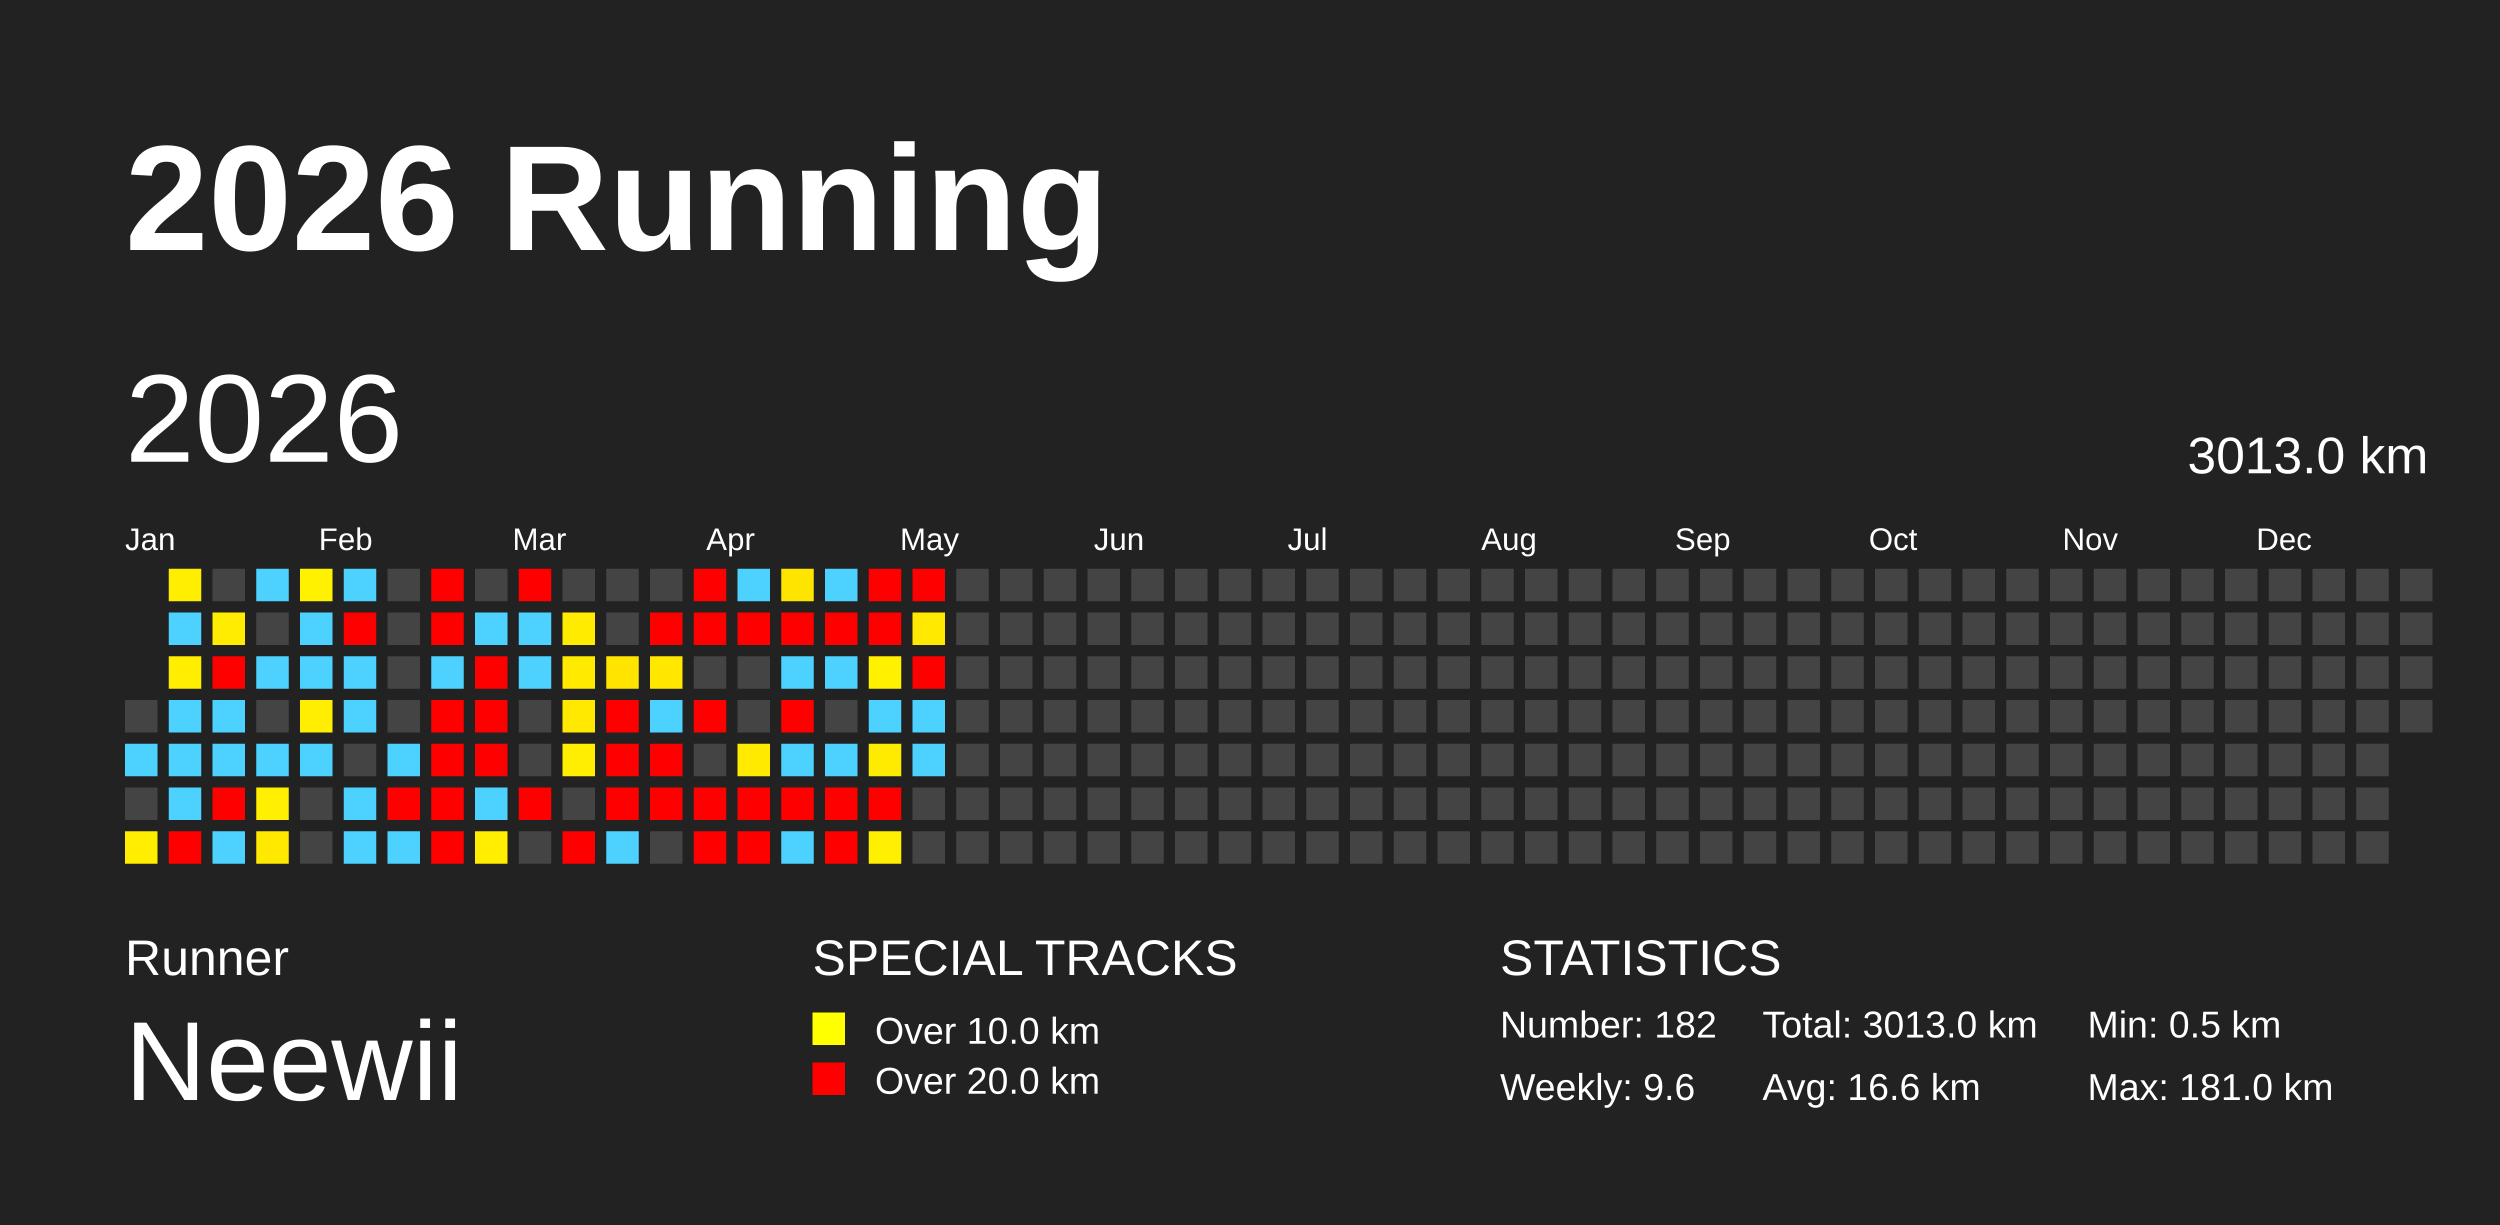
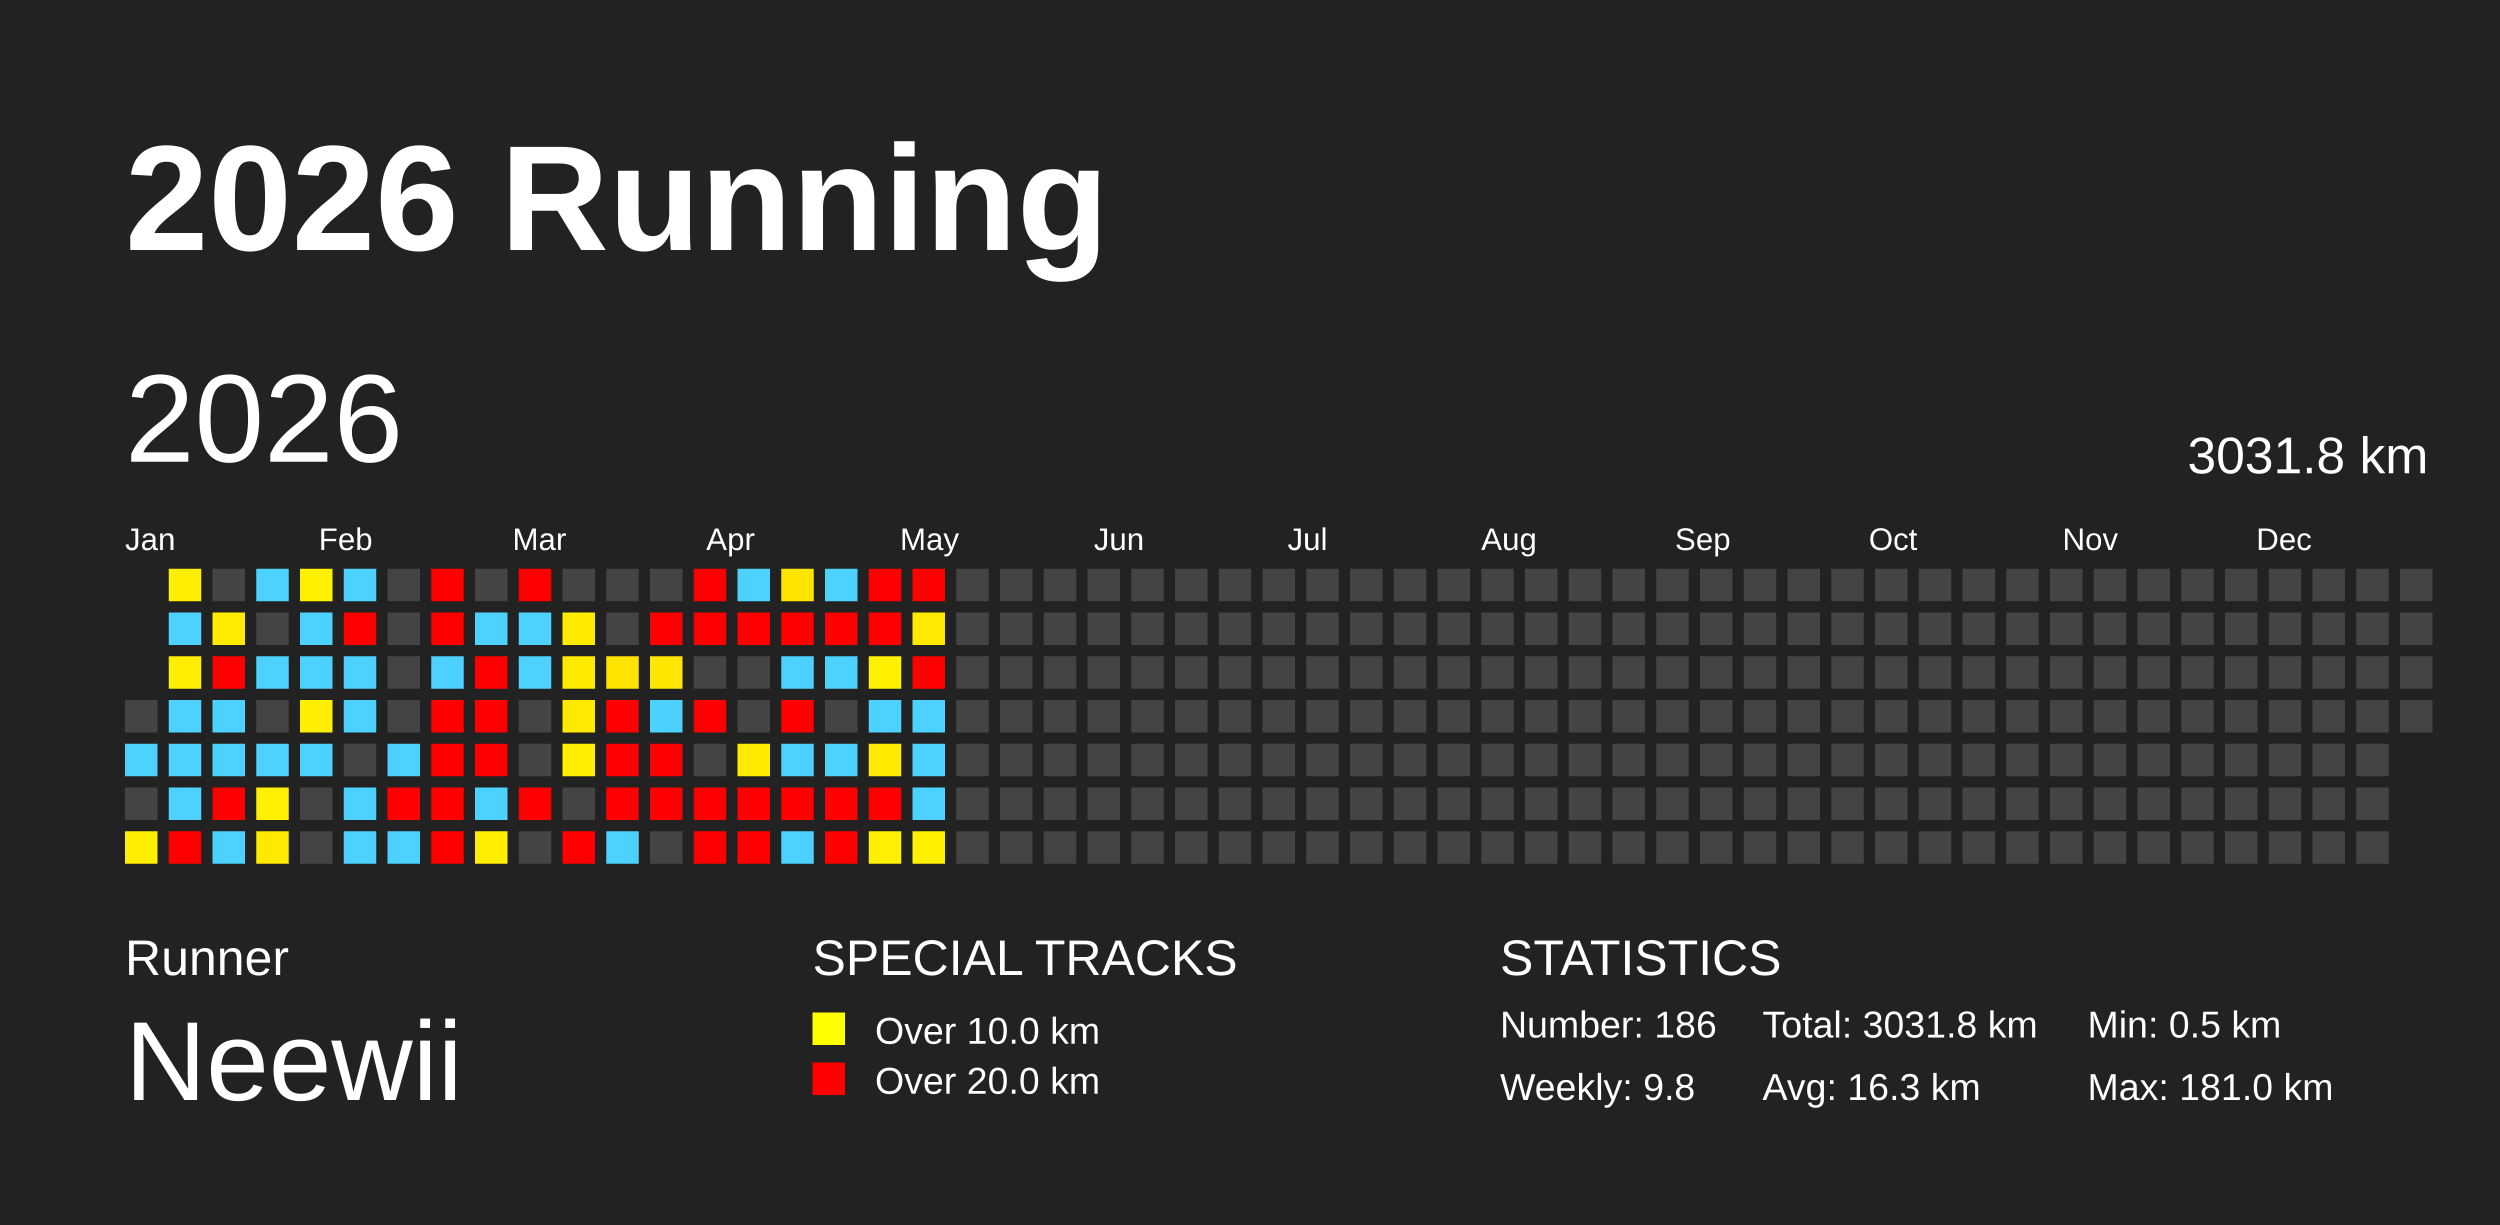
<svg xmlns="http://www.w3.org/2000/svg" baseProfile="full" height="98mm" version="1.1" viewBox="0,0,200,98" width="200mm">
  <defs />
  <rect fill="#222222" height="98" width="200" x="0" y="0" />
  <text fill="#FFFFFF" style="font-size:12px; font-family:Arial; font-weight:bold;" x="10" y="20">2026 Running</text>
  <text fill="#FFFFFF" style="font-size:4px; font-family:Arial" x="10" y="78">Runner</text>
  <text fill="#FFFFFF" style="font-size:9px; font-family:Arial" x="10" y="88">Neewii</text>
  <text fill="#FFFFFF" style="font-size:4px; font-family:Arial" x="65" y="78">SPECIAL TRACKS</text>
  <rect fill="yellow" height="2.6" width="2.6" x="65" y="81" />
  <text fill="#FFFFFF" style="font-size:3px; font-family:Arial" x="70" y="83.5">Over 10.0 km</text>
  <rect fill="red" height="2.6" width="2.6" x="65" y="85" />
  <text fill="#FFFFFF" style="font-size:3px; font-family:Arial" x="70" y="87.5">Over 20.0 km</text>
  <text fill="#FFFFFF" style="font-size:4px; font-family:Arial" x="120" y="78">STATISTICS</text>
-   <text fill="#FFFFFF" style="font-size:3px; font-family:Arial" x="120" y="83">Number: 182</text>
-   <text fill="#FFFFFF" style="font-size:3px; font-family:Arial" x="120" y="88">Weekly: 9.6</text>
-   <text fill="#FFFFFF" style="font-size:3px; font-family:Arial" x="141" y="83">Total: 3013.0 km</text>
-   <text fill="#FFFFFF" style="font-size:3px; font-family:Arial" x="141" y="88">Avg: 16.6 km</text>
+   <text fill="#FFFFFF" style="font-size:3px; font-family:Arial" x="120" y="83">Number: 186</text>
+   <text fill="#FFFFFF" style="font-size:3px; font-family:Arial" x="120" y="88">Weekly: 9.8</text>
+   <text fill="#FFFFFF" style="font-size:3px; font-family:Arial" x="141" y="83">Total: 3031.8 km</text>
+   <text fill="#FFFFFF" style="font-size:3px; font-family:Arial" x="141" y="88">Avg: 16.3 km</text>
  <text fill="#FFFFFF" style="font-size:3px; font-family:Arial" x="167" y="83">Min: 0.5 km</text>
  <text fill="#FFFFFF" style="font-size:3px; font-family:Arial" x="167" y="88">Max: 181.0 km</text>
  <text dominant-baseline="hanging" fill="#FFFFFF" style="font-size:10.0px; font-family:Arial;" x="10" y="30">2026</text>
-   <text dominant-baseline="hanging" fill="#FFFFFF" style="font-size:4.125px; font-family:Arial;" x="175" y="35">3013.0 km</text>
+   <text dominant-baseline="hanging" fill="#FFFFFF" style="font-size:4.125px; font-family:Arial;" x="175" y="35">3031.8 km</text>
  <text fill="#FFFFFF" style="font-size:2.5px; font-family:Arial" x="10.0" y="44">Jan</text>
  <text fill="#FFFFFF" style="font-size:2.5px; font-family:Arial" x="25.5" y="44">Feb</text>
  <text fill="#FFFFFF" style="font-size:2.5px; font-family:Arial" x="41.0" y="44">Mar</text>
  <text fill="#FFFFFF" style="font-size:2.5px; font-family:Arial" x="56.5" y="44">Apr</text>
  <text fill="#FFFFFF" style="font-size:2.5px; font-family:Arial" x="72.0" y="44">May</text>
  <text fill="#FFFFFF" style="font-size:2.5px; font-family:Arial" x="87.5" y="44">Jun</text>
  <text fill="#FFFFFF" style="font-size:2.5px; font-family:Arial" x="103.0" y="44">Jul</text>
  <text fill="#FFFFFF" style="font-size:2.5px; font-family:Arial" x="118.5" y="44">Aug</text>
  <text fill="#FFFFFF" style="font-size:2.5px; font-family:Arial" x="134.0" y="44">Sep</text>
  <text fill="#FFFFFF" style="font-size:2.5px; font-family:Arial" x="149.5" y="44">Oct</text>
  <text fill="#FFFFFF" style="font-size:2.5px; font-family:Arial" x="165.0" y="44">Nov</text>
  <text fill="#FFFFFF" style="font-size:2.5px; font-family:Arial" x="180.5" y="44">Dec</text>
  <rect fill="#444444" height="2.6" width="2.6" x="10.0" y="56.0" />
  <rect fill="#4dd2ff" height="2.6" width="2.6" x="10.0" y="59.5" />
  <rect fill="#444444" height="2.6" width="2.6" x="10.0" y="63.0" />
  <rect fill="#ffee00" height="2.6" width="2.6" x="10.0" y="66.5" />
  <rect fill="#ffee00" height="2.6" width="2.6" x="13.5" y="45.5" />
  <rect fill="#4dd2ff" height="2.6" width="2.6" x="13.5" y="49.0" />
  <rect fill="#ffee00" height="2.6" width="2.6" x="13.5" y="52.5" />
  <rect fill="#4dd2ff" height="2.6" width="2.6" x="13.5" y="56.0" />
  <rect fill="#4dd2ff" height="2.6" width="2.6" x="13.5" y="59.5" />
  <rect fill="#4dd2ff" height="2.6" width="2.6" x="13.5" y="63.0" />
  <rect fill="red" height="2.6" width="2.6" x="13.5" y="66.5" />
  <rect fill="#444444" height="2.6" width="2.6" x="17.0" y="45.5" />
  <rect fill="#ffec00" height="2.6" width="2.6" x="17.0" y="49.0" />
  <rect fill="red" height="2.6" width="2.6" x="17.0" y="52.5" />
  <rect fill="#4dd2ff" height="2.6" width="2.6" x="17.0" y="56.0" />
  <rect fill="#4dd2ff" height="2.6" width="2.6" x="17.0" y="59.5" />
  <rect fill="red" height="2.6" width="2.6" x="17.0" y="63.0" />
  <rect fill="#4dd2ff" height="2.6" width="2.6" x="17.0" y="66.5" />
  <rect fill="#4dd2ff" height="2.6" width="2.6" x="20.5" y="45.5" />
  <rect fill="#444444" height="2.6" width="2.6" x="20.5" y="49.0" />
  <rect fill="#4dd2ff" height="2.6" width="2.6" x="20.5" y="52.5" />
  <rect fill="#444444" height="2.6" width="2.6" x="20.5" y="56.0" />
  <rect fill="#4dd2ff" height="2.6" width="2.6" x="20.5" y="59.5" />
  <rect fill="#ffef00" height="2.6" width="2.6" x="20.5" y="63.0" />
  <rect fill="#ffe900" height="2.6" width="2.6" x="20.5" y="66.5" />
  <rect fill="#fff100" height="2.6" width="2.6" x="24.0" y="45.5" />
  <rect fill="#4dd2ff" height="2.6" width="2.6" x="24.0" y="49.0" />
  <rect fill="#4dd2ff" height="2.6" width="2.6" x="24.0" y="52.5" />
  <rect fill="#ffee00" height="2.6" width="2.6" x="24.0" y="56.0" />
  <rect fill="#4dd2ff" height="2.6" width="2.6" x="24.0" y="59.5" />
  <rect fill="#444444" height="2.6" width="2.6" x="24.0" y="63.0" />
  <rect fill="#444444" height="2.6" width="2.6" x="24.0" y="66.5" />
  <rect fill="#4dd2ff" height="2.6" width="2.6" x="27.5" y="45.5" />
  <rect fill="red" height="2.6" width="2.6" x="27.5" y="49.0" />
  <rect fill="#4dd2ff" height="2.6" width="2.6" x="27.5" y="52.5" />
  <rect fill="#4dd2ff" height="2.6" width="2.6" x="27.5" y="56.0" />
  <rect fill="#444444" height="2.6" width="2.6" x="27.5" y="59.5" />
  <rect fill="#4dd2ff" height="2.6" width="2.6" x="27.5" y="63.0" />
  <rect fill="#4dd2ff" height="2.6" width="2.6" x="27.5" y="66.5" />
  <rect fill="#444444" height="2.6" width="2.6" x="31.0" y="45.5" />
  <rect fill="#444444" height="2.6" width="2.6" x="31.0" y="49.0" />
  <rect fill="#444444" height="2.6" width="2.6" x="31.0" y="52.5" />
  <rect fill="#444444" height="2.6" width="2.6" x="31.0" y="56.0" />
  <rect fill="#4dd2ff" height="2.6" width="2.6" x="31.0" y="59.5" />
  <rect fill="red" height="2.6" width="2.6" x="31.0" y="63.0" />
  <rect fill="#4dd2ff" height="2.6" width="2.6" x="31.0" y="66.5" />
  <rect fill="red" height="2.6" width="2.6" x="34.5" y="45.5" />
  <rect fill="red" height="2.6" width="2.6" x="34.5" y="49.0" />
  <rect fill="#4dd2ff" height="2.6" width="2.6" x="34.5" y="52.5" />
  <rect fill="red" height="2.6" width="2.6" x="34.5" y="56.0" />
  <rect fill="red" height="2.6" width="2.6" x="34.5" y="59.5" />
  <rect fill="red" height="2.6" width="2.6" x="34.5" y="63.0" />
  <rect fill="red" height="2.6" width="2.6" x="34.5" y="66.5" />
  <rect fill="#444444" height="2.6" width="2.6" x="38.0" y="45.5" />
  <rect fill="#4dd2ff" height="2.6" width="2.6" x="38.0" y="49.0" />
  <rect fill="red" height="2.6" width="2.6" x="38.0" y="52.5" />
  <rect fill="red" height="2.6" width="2.6" x="38.0" y="56.0" />
  <rect fill="red" height="2.6" width="2.6" x="38.0" y="59.5" />
  <rect fill="#4dd2ff" height="2.6" width="2.6" x="38.0" y="63.0" />
  <rect fill="#ffee00" height="2.6" width="2.6" x="38.0" y="66.5" />
  <rect fill="red" height="2.6" width="2.6" x="41.5" y="45.5" />
  <rect fill="#4dd2ff" height="2.6" width="2.6" x="41.5" y="49.0" />
  <rect fill="#4dd2ff" height="2.6" width="2.6" x="41.5" y="52.5" />
  <rect fill="#444444" height="2.6" width="2.6" x="41.5" y="56.0" />
  <rect fill="#444444" height="2.6" width="2.6" x="41.5" y="59.5" />
  <rect fill="red" height="2.6" width="2.6" x="41.5" y="63.0" />
  <rect fill="#444444" height="2.6" width="2.6" x="41.5" y="66.5" />
  <rect fill="#444444" height="2.6" width="2.6" x="45.0" y="45.5" />
  <rect fill="#ffeb00" height="2.6" width="2.6" x="45.0" y="49.0" />
  <rect fill="#ffea00" height="2.6" width="2.6" x="45.0" y="52.5" />
  <rect fill="#ffe900" height="2.6" width="2.6" x="45.0" y="56.0" />
  <rect fill="#ffee00" height="2.6" width="2.6" x="45.0" y="59.5" />
  <rect fill="#444444" height="2.6" width="2.6" x="45.0" y="63.0" />
  <rect fill="red" height="2.6" width="2.6" x="45.0" y="66.5" />
  <rect fill="#444444" height="2.6" width="2.6" x="48.5" y="45.5" />
  <rect fill="#444444" height="2.6" width="2.6" x="48.5" y="49.0" />
  <rect fill="#ffe400" height="2.6" width="2.6" x="48.5" y="52.5" />
  <rect fill="red" height="2.6" width="2.6" x="48.5" y="56.0" />
  <rect fill="red" height="2.6" width="2.6" x="48.5" y="59.5" />
  <rect fill="red" height="2.6" width="2.6" x="48.5" y="63.0" />
  <rect fill="#4dd2ff" height="2.6" width="2.6" x="48.5" y="66.5" />
  <rect fill="#444444" height="2.6" width="2.6" x="52.0" y="45.5" />
  <rect fill="red" height="2.6" width="2.6" x="52.0" y="49.0" />
  <rect fill="#ffe700" height="2.6" width="2.6" x="52.0" y="52.5" />
  <rect fill="#4dd2ff" height="2.6" width="2.6" x="52.0" y="56.0" />
  <rect fill="red" height="2.6" width="2.6" x="52.0" y="59.5" />
  <rect fill="red" height="2.6" width="2.6" x="52.0" y="63.0" />
  <rect fill="#444444" height="2.6" width="2.6" x="52.0" y="66.5" />
  <rect fill="red" height="2.6" width="2.6" x="55.5" y="45.5" />
  <rect fill="red" height="2.6" width="2.6" x="55.5" y="49.0" />
  <rect fill="#444444" height="2.6" width="2.6" x="55.5" y="52.5" />
  <rect fill="red" height="2.6" width="2.6" x="55.5" y="56.0" />
  <rect fill="#444444" height="2.6" width="2.6" x="55.5" y="59.5" />
  <rect fill="red" height="2.6" width="2.6" x="55.5" y="63.0" />
  <rect fill="red" height="2.6" width="2.6" x="55.5" y="66.5" />
  <rect fill="#4dd2ff" height="2.6" width="2.6" x="59.0" y="45.5" />
  <rect fill="red" height="2.6" width="2.6" x="59.0" y="49.0" />
  <rect fill="#444444" height="2.6" width="2.6" x="59.0" y="52.5" />
  <rect fill="#444444" height="2.6" width="2.6" x="59.0" y="56.0" />
  <rect fill="#ffea00" height="2.6" width="2.6" x="59.0" y="59.5" />
  <rect fill="red" height="2.6" width="2.6" x="59.0" y="63.0" />
  <rect fill="red" height="2.6" width="2.6" x="59.0" y="66.5" />
  <rect fill="#ffe400" height="2.6" width="2.6" x="62.5" y="45.5" />
  <rect fill="red" height="2.6" width="2.6" x="62.5" y="49.0" />
  <rect fill="#4dd2ff" height="2.6" width="2.6" x="62.5" y="52.5" />
  <rect fill="red" height="2.6" width="2.6" x="62.5" y="56.0" />
  <rect fill="#4dd2ff" height="2.6" width="2.6" x="62.5" y="59.5" />
  <rect fill="red" height="2.6" width="2.6" x="62.5" y="63.0" />
  <rect fill="#4dd2ff" height="2.6" width="2.6" x="62.5" y="66.5" />
  <rect fill="#4dd2ff" height="2.6" width="2.6" x="66.0" y="45.5" />
  <rect fill="red" height="2.6" width="2.6" x="66.0" y="49.0" />
  <rect fill="#4dd2ff" height="2.6" width="2.6" x="66.0" y="52.5" />
  <rect fill="#444444" height="2.6" width="2.6" x="66.0" y="56.0" />
  <rect fill="#4dd2ff" height="2.6" width="2.6" x="66.0" y="59.5" />
  <rect fill="red" height="2.6" width="2.6" x="66.0" y="63.0" />
  <rect fill="red" height="2.6" width="2.6" x="66.0" y="66.5" />
  <rect fill="red" height="2.6" width="2.6" x="69.5" y="45.5" />
  <rect fill="red" height="2.6" width="2.6" x="69.5" y="49.0" />
  <rect fill="#fff100" height="2.6" width="2.6" x="69.5" y="52.5" />
  <rect fill="#4dd2ff" height="2.6" width="2.6" x="69.5" y="56.0" />
  <rect fill="#ffeb00" height="2.6" width="2.6" x="69.5" y="59.5" />
  <rect fill="red" height="2.6" width="2.6" x="69.5" y="63.0" />
  <rect fill="#ffef00" height="2.6" width="2.6" x="69.5" y="66.5" />
  <rect fill="red" height="2.6" width="2.6" x="73.0" y="45.5" />
  <rect fill="#ffe900" height="2.6" width="2.6" x="73.0" y="49.0" />
  <rect fill="red" height="2.6" width="2.6" x="73.0" y="52.5" />
  <rect fill="#4dd2ff" height="2.6" width="2.6" x="73.0" y="56.0" />
  <rect fill="#4dd2ff" height="2.6" width="2.6" x="73.0" y="59.5" />
-   <rect fill="#444444" height="2.6" width="2.6" x="73.0" y="63.0" />
-   <rect fill="#444444" height="2.6" width="2.6" x="73.0" y="66.5" />
+   <rect fill="#4dd2ff" height="2.6" width="2.6" x="73.0" y="63.0" />
+   <rect fill="#fff100" height="2.6" width="2.6" x="73.0" y="66.5" />
  <rect fill="#444444" height="2.6" width="2.6" x="76.5" y="45.5" />
  <rect fill="#444444" height="2.6" width="2.6" x="76.5" y="49.0" />
  <rect fill="#444444" height="2.6" width="2.6" x="76.5" y="52.5" />
  <rect fill="#444444" height="2.6" width="2.6" x="76.5" y="56.0" />
  <rect fill="#444444" height="2.6" width="2.6" x="76.5" y="59.5" />
  <rect fill="#444444" height="2.6" width="2.6" x="76.5" y="63.0" />
  <rect fill="#444444" height="2.6" width="2.6" x="76.5" y="66.5" />
  <rect fill="#444444" height="2.6" width="2.6" x="80.0" y="45.5" />
  <rect fill="#444444" height="2.6" width="2.6" x="80.0" y="49.0" />
  <rect fill="#444444" height="2.6" width="2.6" x="80.0" y="52.5" />
  <rect fill="#444444" height="2.6" width="2.6" x="80.0" y="56.0" />
  <rect fill="#444444" height="2.6" width="2.6" x="80.0" y="59.5" />
  <rect fill="#444444" height="2.6" width="2.6" x="80.0" y="63.0" />
  <rect fill="#444444" height="2.6" width="2.6" x="80.0" y="66.5" />
  <rect fill="#444444" height="2.6" width="2.6" x="83.5" y="45.5" />
  <rect fill="#444444" height="2.6" width="2.6" x="83.5" y="49.0" />
  <rect fill="#444444" height="2.6" width="2.6" x="83.5" y="52.5" />
  <rect fill="#444444" height="2.6" width="2.6" x="83.5" y="56.0" />
  <rect fill="#444444" height="2.6" width="2.6" x="83.5" y="59.5" />
  <rect fill="#444444" height="2.6" width="2.6" x="83.5" y="63.0" />
  <rect fill="#444444" height="2.6" width="2.6" x="83.5" y="66.5" />
  <rect fill="#444444" height="2.6" width="2.6" x="87.0" y="45.5" />
  <rect fill="#444444" height="2.6" width="2.6" x="87.0" y="49.0" />
  <rect fill="#444444" height="2.6" width="2.6" x="87.0" y="52.5" />
  <rect fill="#444444" height="2.6" width="2.6" x="87.0" y="56.0" />
  <rect fill="#444444" height="2.6" width="2.6" x="87.0" y="59.5" />
  <rect fill="#444444" height="2.6" width="2.6" x="87.0" y="63.0" />
  <rect fill="#444444" height="2.6" width="2.6" x="87.0" y="66.5" />
  <rect fill="#444444" height="2.6" width="2.6" x="90.5" y="45.5" />
  <rect fill="#444444" height="2.6" width="2.6" x="90.5" y="49.0" />
  <rect fill="#444444" height="2.6" width="2.6" x="90.5" y="52.5" />
  <rect fill="#444444" height="2.6" width="2.6" x="90.5" y="56.0" />
  <rect fill="#444444" height="2.6" width="2.6" x="90.5" y="59.5" />
  <rect fill="#444444" height="2.6" width="2.6" x="90.5" y="63.0" />
  <rect fill="#444444" height="2.6" width="2.6" x="90.5" y="66.5" />
  <rect fill="#444444" height="2.6" width="2.6" x="94.0" y="45.5" />
  <rect fill="#444444" height="2.6" width="2.6" x="94.0" y="49.0" />
  <rect fill="#444444" height="2.6" width="2.6" x="94.0" y="52.5" />
  <rect fill="#444444" height="2.6" width="2.6" x="94.0" y="56.0" />
  <rect fill="#444444" height="2.6" width="2.6" x="94.0" y="59.5" />
  <rect fill="#444444" height="2.6" width="2.6" x="94.0" y="63.0" />
  <rect fill="#444444" height="2.6" width="2.6" x="94.0" y="66.5" />
  <rect fill="#444444" height="2.6" width="2.6" x="97.5" y="45.5" />
  <rect fill="#444444" height="2.6" width="2.6" x="97.5" y="49.0" />
  <rect fill="#444444" height="2.6" width="2.6" x="97.5" y="52.5" />
  <rect fill="#444444" height="2.6" width="2.6" x="97.5" y="56.0" />
  <rect fill="#444444" height="2.6" width="2.6" x="97.5" y="59.5" />
  <rect fill="#444444" height="2.6" width="2.6" x="97.5" y="63.0" />
  <rect fill="#444444" height="2.6" width="2.6" x="97.5" y="66.5" />
  <rect fill="#444444" height="2.6" width="2.6" x="101.0" y="45.5" />
  <rect fill="#444444" height="2.6" width="2.6" x="101.0" y="49.0" />
  <rect fill="#444444" height="2.6" width="2.6" x="101.0" y="52.5" />
  <rect fill="#444444" height="2.6" width="2.6" x="101.0" y="56.0" />
  <rect fill="#444444" height="2.6" width="2.6" x="101.0" y="59.5" />
  <rect fill="#444444" height="2.6" width="2.6" x="101.0" y="63.0" />
  <rect fill="#444444" height="2.6" width="2.6" x="101.0" y="66.5" />
  <rect fill="#444444" height="2.6" width="2.6" x="104.5" y="45.5" />
  <rect fill="#444444" height="2.6" width="2.6" x="104.5" y="49.0" />
  <rect fill="#444444" height="2.6" width="2.6" x="104.5" y="52.5" />
  <rect fill="#444444" height="2.6" width="2.6" x="104.5" y="56.0" />
  <rect fill="#444444" height="2.6" width="2.6" x="104.5" y="59.5" />
  <rect fill="#444444" height="2.6" width="2.6" x="104.5" y="63.0" />
  <rect fill="#444444" height="2.6" width="2.6" x="104.5" y="66.5" />
  <rect fill="#444444" height="2.6" width="2.6" x="108.0" y="45.5" />
  <rect fill="#444444" height="2.6" width="2.6" x="108.0" y="49.0" />
  <rect fill="#444444" height="2.6" width="2.6" x="108.0" y="52.5" />
  <rect fill="#444444" height="2.6" width="2.6" x="108.0" y="56.0" />
  <rect fill="#444444" height="2.6" width="2.6" x="108.0" y="59.5" />
  <rect fill="#444444" height="2.6" width="2.6" x="108.0" y="63.0" />
  <rect fill="#444444" height="2.6" width="2.6" x="108.0" y="66.5" />
  <rect fill="#444444" height="2.6" width="2.6" x="111.5" y="45.5" />
  <rect fill="#444444" height="2.6" width="2.6" x="111.5" y="49.0" />
  <rect fill="#444444" height="2.6" width="2.6" x="111.5" y="52.5" />
  <rect fill="#444444" height="2.6" width="2.6" x="111.5" y="56.0" />
  <rect fill="#444444" height="2.6" width="2.6" x="111.5" y="59.5" />
  <rect fill="#444444" height="2.6" width="2.6" x="111.5" y="63.0" />
  <rect fill="#444444" height="2.6" width="2.6" x="111.5" y="66.5" />
  <rect fill="#444444" height="2.6" width="2.6" x="115.0" y="45.5" />
  <rect fill="#444444" height="2.6" width="2.6" x="115.0" y="49.0" />
  <rect fill="#444444" height="2.6" width="2.6" x="115.0" y="52.5" />
  <rect fill="#444444" height="2.6" width="2.6" x="115.0" y="56.0" />
  <rect fill="#444444" height="2.6" width="2.6" x="115.0" y="59.5" />
  <rect fill="#444444" height="2.6" width="2.6" x="115.0" y="63.0" />
  <rect fill="#444444" height="2.6" width="2.6" x="115.0" y="66.5" />
  <rect fill="#444444" height="2.6" width="2.6" x="118.5" y="45.5" />
  <rect fill="#444444" height="2.6" width="2.6" x="118.5" y="49.0" />
  <rect fill="#444444" height="2.6" width="2.6" x="118.5" y="52.5" />
  <rect fill="#444444" height="2.6" width="2.6" x="118.5" y="56.0" />
  <rect fill="#444444" height="2.6" width="2.6" x="118.5" y="59.5" />
  <rect fill="#444444" height="2.6" width="2.6" x="118.5" y="63.0" />
  <rect fill="#444444" height="2.6" width="2.6" x="118.5" y="66.5" />
  <rect fill="#444444" height="2.6" width="2.6" x="122.0" y="45.5" />
  <rect fill="#444444" height="2.6" width="2.6" x="122.0" y="49.0" />
  <rect fill="#444444" height="2.6" width="2.6" x="122.0" y="52.5" />
  <rect fill="#444444" height="2.6" width="2.6" x="122.0" y="56.0" />
  <rect fill="#444444" height="2.6" width="2.6" x="122.0" y="59.5" />
  <rect fill="#444444" height="2.6" width="2.6" x="122.0" y="63.0" />
  <rect fill="#444444" height="2.6" width="2.6" x="122.0" y="66.5" />
  <rect fill="#444444" height="2.6" width="2.6" x="125.5" y="45.5" />
  <rect fill="#444444" height="2.6" width="2.6" x="125.5" y="49.0" />
  <rect fill="#444444" height="2.6" width="2.6" x="125.5" y="52.5" />
  <rect fill="#444444" height="2.6" width="2.6" x="125.5" y="56.0" />
  <rect fill="#444444" height="2.6" width="2.6" x="125.5" y="59.5" />
  <rect fill="#444444" height="2.6" width="2.6" x="125.5" y="63.0" />
  <rect fill="#444444" height="2.6" width="2.6" x="125.5" y="66.5" />
  <rect fill="#444444" height="2.6" width="2.6" x="129.0" y="45.5" />
  <rect fill="#444444" height="2.6" width="2.6" x="129.0" y="49.0" />
  <rect fill="#444444" height="2.6" width="2.6" x="129.0" y="52.5" />
  <rect fill="#444444" height="2.6" width="2.6" x="129.0" y="56.0" />
  <rect fill="#444444" height="2.6" width="2.6" x="129.0" y="59.5" />
  <rect fill="#444444" height="2.6" width="2.6" x="129.0" y="63.0" />
  <rect fill="#444444" height="2.6" width="2.6" x="129.0" y="66.5" />
  <rect fill="#444444" height="2.6" width="2.6" x="132.5" y="45.5" />
  <rect fill="#444444" height="2.6" width="2.6" x="132.5" y="49.0" />
  <rect fill="#444444" height="2.6" width="2.6" x="132.5" y="52.5" />
  <rect fill="#444444" height="2.6" width="2.6" x="132.5" y="56.0" />
  <rect fill="#444444" height="2.6" width="2.6" x="132.5" y="59.5" />
  <rect fill="#444444" height="2.6" width="2.6" x="132.5" y="63.0" />
  <rect fill="#444444" height="2.6" width="2.6" x="132.5" y="66.5" />
  <rect fill="#444444" height="2.6" width="2.6" x="136.0" y="45.5" />
  <rect fill="#444444" height="2.6" width="2.6" x="136.0" y="49.0" />
  <rect fill="#444444" height="2.6" width="2.6" x="136.0" y="52.5" />
  <rect fill="#444444" height="2.6" width="2.6" x="136.0" y="56.0" />
  <rect fill="#444444" height="2.6" width="2.6" x="136.0" y="59.5" />
  <rect fill="#444444" height="2.6" width="2.6" x="136.0" y="63.0" />
  <rect fill="#444444" height="2.6" width="2.6" x="136.0" y="66.5" />
  <rect fill="#444444" height="2.6" width="2.6" x="139.5" y="45.5" />
  <rect fill="#444444" height="2.6" width="2.6" x="139.5" y="49.0" />
  <rect fill="#444444" height="2.6" width="2.6" x="139.5" y="52.5" />
  <rect fill="#444444" height="2.6" width="2.6" x="139.5" y="56.0" />
  <rect fill="#444444" height="2.6" width="2.6" x="139.5" y="59.5" />
  <rect fill="#444444" height="2.6" width="2.6" x="139.5" y="63.0" />
  <rect fill="#444444" height="2.6" width="2.6" x="139.5" y="66.5" />
  <rect fill="#444444" height="2.6" width="2.6" x="143.0" y="45.5" />
  <rect fill="#444444" height="2.6" width="2.6" x="143.0" y="49.0" />
  <rect fill="#444444" height="2.6" width="2.6" x="143.0" y="52.5" />
  <rect fill="#444444" height="2.6" width="2.6" x="143.0" y="56.0" />
  <rect fill="#444444" height="2.6" width="2.6" x="143.0" y="59.5" />
  <rect fill="#444444" height="2.6" width="2.6" x="143.0" y="63.0" />
  <rect fill="#444444" height="2.6" width="2.6" x="143.0" y="66.5" />
  <rect fill="#444444" height="2.6" width="2.6" x="146.5" y="45.5" />
  <rect fill="#444444" height="2.6" width="2.6" x="146.5" y="49.0" />
  <rect fill="#444444" height="2.6" width="2.6" x="146.5" y="52.5" />
  <rect fill="#444444" height="2.6" width="2.6" x="146.5" y="56.0" />
  <rect fill="#444444" height="2.6" width="2.6" x="146.5" y="59.5" />
  <rect fill="#444444" height="2.6" width="2.6" x="146.5" y="63.0" />
  <rect fill="#444444" height="2.6" width="2.6" x="146.5" y="66.5" />
  <rect fill="#444444" height="2.6" width="2.6" x="150.0" y="45.5" />
  <rect fill="#444444" height="2.6" width="2.6" x="150.0" y="49.0" />
  <rect fill="#444444" height="2.6" width="2.6" x="150.0" y="52.5" />
  <rect fill="#444444" height="2.6" width="2.6" x="150.0" y="56.0" />
  <rect fill="#444444" height="2.6" width="2.6" x="150.0" y="59.5" />
  <rect fill="#444444" height="2.6" width="2.6" x="150.0" y="63.0" />
  <rect fill="#444444" height="2.6" width="2.6" x="150.0" y="66.5" />
  <rect fill="#444444" height="2.6" width="2.6" x="153.5" y="45.5" />
  <rect fill="#444444" height="2.6" width="2.6" x="153.5" y="49.0" />
  <rect fill="#444444" height="2.6" width="2.6" x="153.5" y="52.5" />
  <rect fill="#444444" height="2.6" width="2.6" x="153.5" y="56.0" />
  <rect fill="#444444" height="2.6" width="2.6" x="153.5" y="59.5" />
  <rect fill="#444444" height="2.6" width="2.6" x="153.5" y="63.0" />
  <rect fill="#444444" height="2.6" width="2.6" x="153.5" y="66.5" />
  <rect fill="#444444" height="2.6" width="2.6" x="157.0" y="45.5" />
  <rect fill="#444444" height="2.6" width="2.6" x="157.0" y="49.0" />
  <rect fill="#444444" height="2.6" width="2.6" x="157.0" y="52.5" />
  <rect fill="#444444" height="2.6" width="2.6" x="157.0" y="56.0" />
  <rect fill="#444444" height="2.6" width="2.6" x="157.0" y="59.5" />
  <rect fill="#444444" height="2.6" width="2.6" x="157.0" y="63.0" />
  <rect fill="#444444" height="2.6" width="2.6" x="157.0" y="66.5" />
  <rect fill="#444444" height="2.6" width="2.6" x="160.5" y="45.5" />
  <rect fill="#444444" height="2.6" width="2.6" x="160.5" y="49.0" />
  <rect fill="#444444" height="2.6" width="2.6" x="160.5" y="52.5" />
  <rect fill="#444444" height="2.6" width="2.6" x="160.5" y="56.0" />
  <rect fill="#444444" height="2.6" width="2.6" x="160.5" y="59.5" />
  <rect fill="#444444" height="2.6" width="2.6" x="160.5" y="63.0" />
  <rect fill="#444444" height="2.6" width="2.6" x="160.5" y="66.5" />
  <rect fill="#444444" height="2.6" width="2.6" x="164.0" y="45.5" />
  <rect fill="#444444" height="2.6" width="2.6" x="164.0" y="49.0" />
  <rect fill="#444444" height="2.6" width="2.6" x="164.0" y="52.5" />
  <rect fill="#444444" height="2.6" width="2.6" x="164.0" y="56.0" />
  <rect fill="#444444" height="2.6" width="2.6" x="164.0" y="59.5" />
  <rect fill="#444444" height="2.6" width="2.6" x="164.0" y="63.0" />
  <rect fill="#444444" height="2.6" width="2.6" x="164.0" y="66.5" />
  <rect fill="#444444" height="2.6" width="2.6" x="167.5" y="45.5" />
  <rect fill="#444444" height="2.6" width="2.6" x="167.5" y="49.0" />
  <rect fill="#444444" height="2.6" width="2.6" x="167.5" y="52.5" />
  <rect fill="#444444" height="2.6" width="2.6" x="167.5" y="56.0" />
  <rect fill="#444444" height="2.6" width="2.6" x="167.5" y="59.5" />
  <rect fill="#444444" height="2.6" width="2.6" x="167.5" y="63.0" />
  <rect fill="#444444" height="2.6" width="2.6" x="167.5" y="66.5" />
  <rect fill="#444444" height="2.6" width="2.6" x="171.0" y="45.5" />
  <rect fill="#444444" height="2.6" width="2.6" x="171.0" y="49.0" />
  <rect fill="#444444" height="2.6" width="2.6" x="171.0" y="52.5" />
  <rect fill="#444444" height="2.6" width="2.6" x="171.0" y="56.0" />
  <rect fill="#444444" height="2.6" width="2.6" x="171.0" y="59.5" />
  <rect fill="#444444" height="2.6" width="2.6" x="171.0" y="63.0" />
  <rect fill="#444444" height="2.6" width="2.6" x="171.0" y="66.5" />
  <rect fill="#444444" height="2.6" width="2.6" x="174.5" y="45.5" />
  <rect fill="#444444" height="2.6" width="2.6" x="174.5" y="49.0" />
  <rect fill="#444444" height="2.6" width="2.6" x="174.5" y="52.5" />
  <rect fill="#444444" height="2.6" width="2.6" x="174.5" y="56.0" />
  <rect fill="#444444" height="2.6" width="2.6" x="174.5" y="59.5" />
  <rect fill="#444444" height="2.6" width="2.6" x="174.5" y="63.0" />
  <rect fill="#444444" height="2.6" width="2.6" x="174.5" y="66.5" />
  <rect fill="#444444" height="2.6" width="2.6" x="178.0" y="45.5" />
  <rect fill="#444444" height="2.6" width="2.6" x="178.0" y="49.0" />
  <rect fill="#444444" height="2.6" width="2.6" x="178.0" y="52.5" />
  <rect fill="#444444" height="2.6" width="2.6" x="178.0" y="56.0" />
  <rect fill="#444444" height="2.6" width="2.6" x="178.0" y="59.5" />
  <rect fill="#444444" height="2.6" width="2.6" x="178.0" y="63.0" />
  <rect fill="#444444" height="2.6" width="2.6" x="178.0" y="66.5" />
  <rect fill="#444444" height="2.6" width="2.6" x="181.5" y="45.5" />
  <rect fill="#444444" height="2.6" width="2.6" x="181.5" y="49.0" />
  <rect fill="#444444" height="2.6" width="2.6" x="181.5" y="52.5" />
  <rect fill="#444444" height="2.6" width="2.6" x="181.5" y="56.0" />
  <rect fill="#444444" height="2.6" width="2.6" x="181.5" y="59.5" />
  <rect fill="#444444" height="2.6" width="2.6" x="181.5" y="63.0" />
  <rect fill="#444444" height="2.6" width="2.6" x="181.5" y="66.5" />
  <rect fill="#444444" height="2.6" width="2.6" x="185.0" y="45.5" />
  <rect fill="#444444" height="2.6" width="2.6" x="185.0" y="49.0" />
  <rect fill="#444444" height="2.6" width="2.6" x="185.0" y="52.5" />
  <rect fill="#444444" height="2.6" width="2.6" x="185.0" y="56.0" />
  <rect fill="#444444" height="2.6" width="2.6" x="185.0" y="59.5" />
  <rect fill="#444444" height="2.6" width="2.6" x="185.0" y="63.0" />
  <rect fill="#444444" height="2.6" width="2.6" x="185.0" y="66.5" />
  <rect fill="#444444" height="2.6" width="2.6" x="188.5" y="45.5" />
  <rect fill="#444444" height="2.6" width="2.6" x="188.5" y="49.0" />
  <rect fill="#444444" height="2.6" width="2.6" x="188.5" y="52.5" />
  <rect fill="#444444" height="2.6" width="2.6" x="188.5" y="56.0" />
  <rect fill="#444444" height="2.6" width="2.6" x="188.5" y="59.5" />
  <rect fill="#444444" height="2.6" width="2.6" x="188.5" y="63.0" />
  <rect fill="#444444" height="2.6" width="2.6" x="188.5" y="66.5" />
  <rect fill="#444444" height="2.6" width="2.6" x="192.0" y="45.5" />
  <rect fill="#444444" height="2.6" width="2.6" x="192.0" y="49.0" />
  <rect fill="#444444" height="2.6" width="2.6" x="192.0" y="52.5" />
  <rect fill="#444444" height="2.6" width="2.6" x="192.0" y="56.0" />
</svg>
